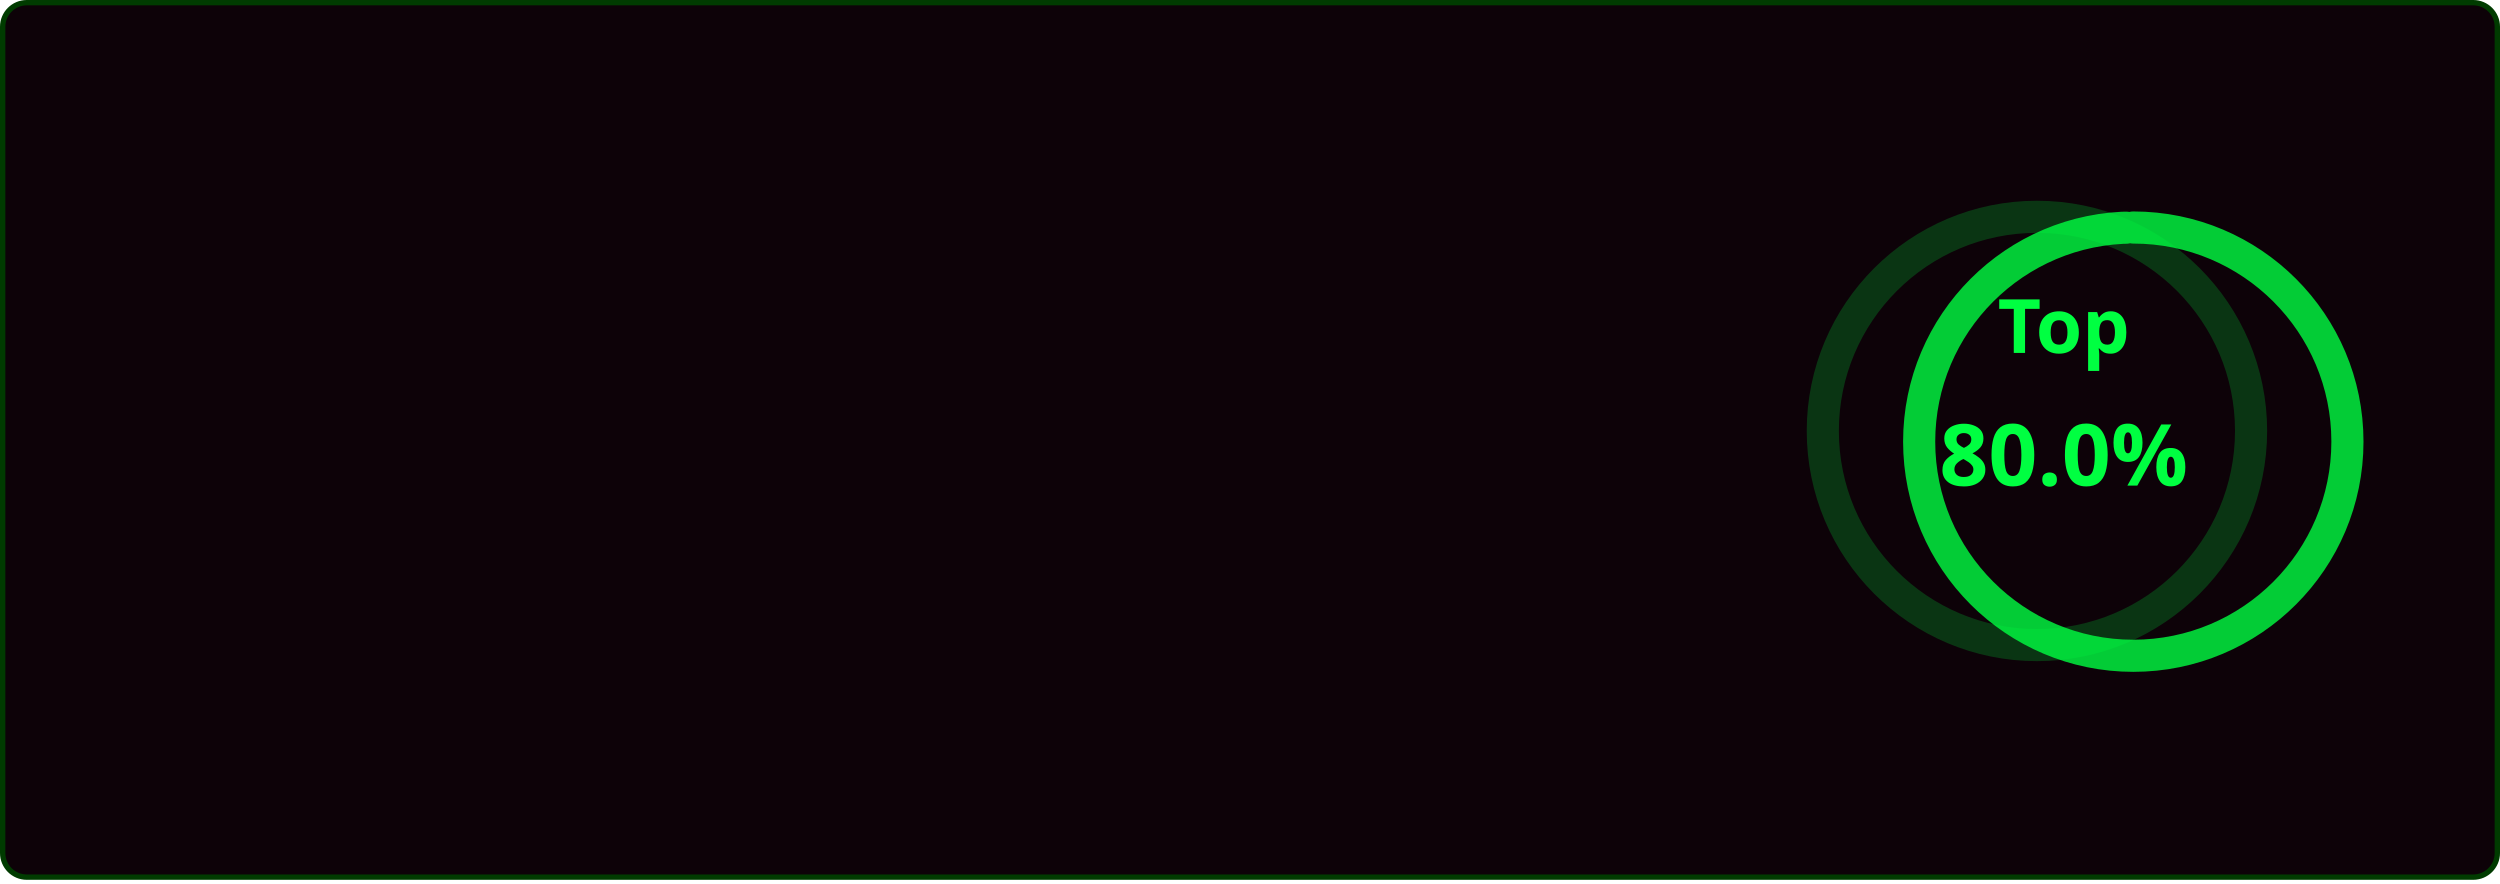
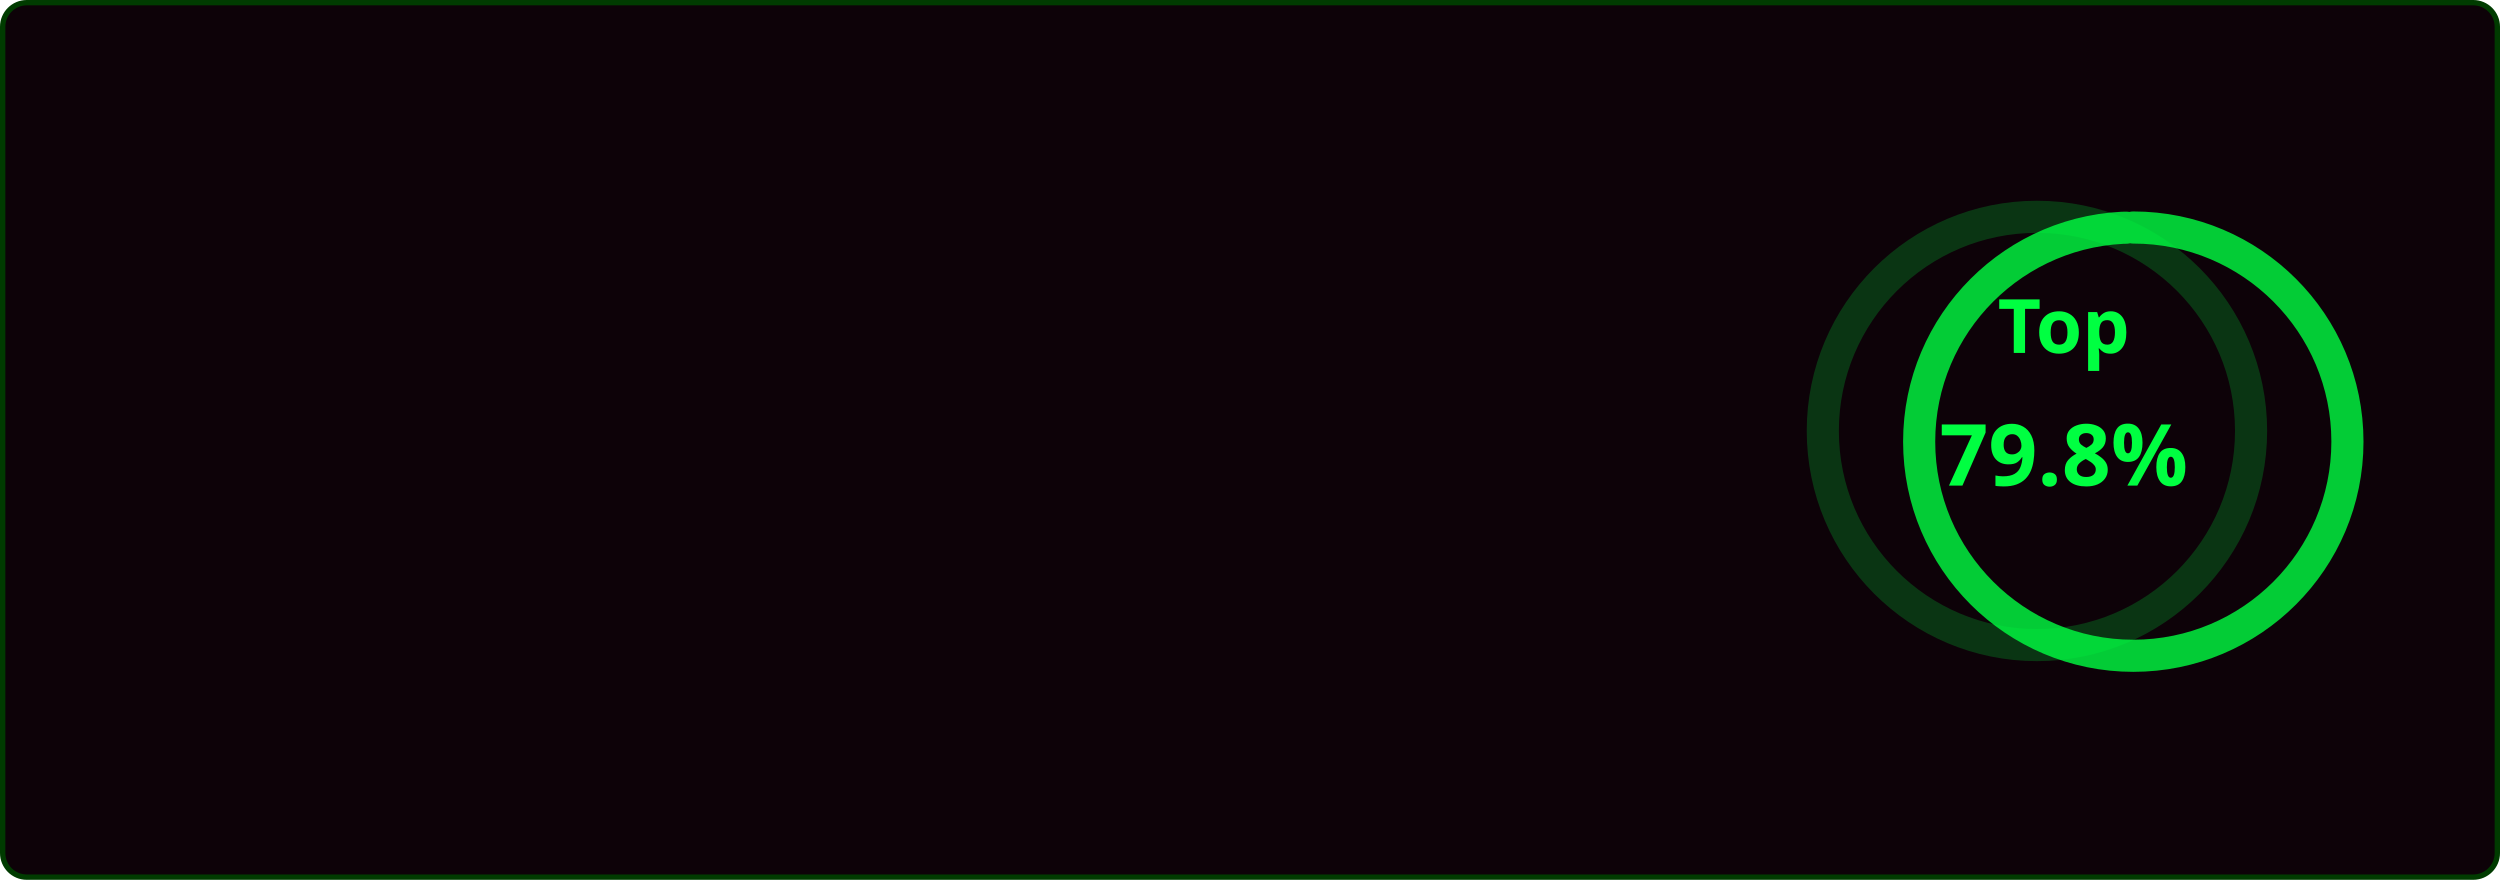
<svg xmlns="http://www.w3.org/2000/svg" width="467" height="165" viewBox="0 0 467 165" fill="none" role="img" aria-labelledby="descId">
  <style>
          .header {
            font: 600 18px 'Segoe UI', Ubuntu, Sans-Serif;
            fill: #00ff41;
            animation: fadeInAnimation 0.8s ease-in-out forwards;
          }
          @supports(-moz-appearance: auto) {
            /* Selector detects Firefox */
            .header { font-size: 15.5px; }
          }
          
    .stat {
      font: 600 14px 'Segoe UI', Ubuntu, "Helvetica Neue", Sans-Serif; fill: #00ff41;
    }
    @supports(-moz-appearance: auto) {
      /* Selector detects Firefox */
      .stat { font-size:12px; }
    }
    .stagger {
      opacity: 0;
      animation: fadeInAnimation 0.3s ease-in-out forwards;
    }
    .rank-text {
      font: 800 24px 'Segoe UI', Ubuntu, Sans-Serif; fill: #00ff41;
      animation: scaleInAnimation 0.3s ease-in-out forwards;
    }
    .rank-percentile-header {
      font-size: 14px;
    }
    .rank-percentile-text {
      font-size: 16px;
    }
    
    .not_bold { font-weight: 400 }
    .bold { font-weight: 700 }
    .icon {
      fill: #008f11;
      display: block;
    }

    .rank-circle-rim {
      stroke: #00ff41;
      fill: none;
      stroke-width: 6;
      opacity: 0.2;
    }
    .rank-circle {
      stroke: #00ff41;
      stroke-dasharray: 250;
      fill: none;
      stroke-width: 6;
      stroke-linecap: round;
      opacity: 0.8;
      transform-origin: -10px 8px;
      transform: rotate(-90deg);
      animation: rankAnimation 1s forwards ease-in-out;
    }
    
    @keyframes rankAnimation {
      from {
        stroke-dashoffset: 251.327;
      }
      to {
-         stroke-dashoffset: 201.155;
+         stroke-dashoffset: 200.451;
      }
    }
  
  
          

          
      /* Animations */
      @keyframes scaleInAnimation {
        from {
          transform: translate(-5px, 5px) scale(0);
        }
        to {
          transform: translate(-5px, 5px) scale(1);
        }
      }
      @keyframes fadeInAnimation {
        from {
          opacity: 0;
        }
        to {
          opacity: 1;
        }
      }
    
          
        </style>
  <defs>
          
          
        </defs>
  <rect data-testid="card-bg" class="card-bg" x="0.5" y="0.5" rx="4.5" height="99%" stroke="#003b00" width="466" fill="#0d0208" stroke-opacity="1" />
  <g data-testid="main-card-body" transform="translate(0, 25)">
    <g data-testid="rank-circle" transform="translate(390.5, 47.5)">
      <circle class="rank-circle-rim" cx="-10" cy="8" r="40" />
      <circle class="rank-circle" cx="-10" cy="8" r="40" />
      <g class="rank-text">
        <text x="-5" y="-12" alignment-baseline="central" dominant-baseline="central" text-anchor="middle" data-testid="percentile-top-header" class="rank-percentile-header">
          Top
        </text>
        <text x="-5" y="12" alignment-baseline="central" dominant-baseline="central" text-anchor="middle" data-testid="percentile-rank-value" class="rank-percentile-text">
-           80.0%
+           79.8%
        </text>
      </g>
    </g>
    <svg x="0" y="0">
      <g transform="translate(0, 0)">
        <g class="stagger" style="animation-delay: 450ms" transform="translate(25, 0)">
          <svg data-testid="icon" class="icon" viewBox="0 0 16 16" version="1.1" width="16" height="16">
            <path fill-rule="evenodd" d="M8 .25a.75.75 0 01.673.418l1.882 3.815 4.21.612a.75.75 0 01.416 1.279l-3.046 2.97.719 4.192a.75.75 0 01-1.088.791L8 12.347l-3.766 1.98a.75.75 0 01-1.088-.79l.72-4.194L.818 6.374a.75.75 0 01.416-1.28l4.21-.611L7.327.668A.75.75 0 018 .25zm0 2.445L6.615 5.5a.75.75 0 01-.564.41l-3.097.45 2.24 2.184a.75.75 0 01.216.664l-.528 3.084 2.769-1.456a.75.75 0 01.698 0l2.77 1.456-.53-3.084a.75.75 0 01.216-.664l2.24-2.183-3.096-.45a.75.75 0 01-.564-.41L8 2.694v.001z" />
          </svg>
          <text class="stat  bold" x="25" y="12.5">Total Stars Earned:</text>
          <text class="stat  bold" x="224.01" y="12.5" data-testid="stars">2</text>
        </g>
      </g>
      <g transform="translate(0, 25)">
        <g class="stagger" style="animation-delay: 600ms" transform="translate(25, 0)">
          <svg data-testid="icon" class="icon" viewBox="0 0 16 16" version="1.1" width="16" height="16">
            <path fill-rule="evenodd" d="M1.643 3.143L.427 1.927A.25.25 0 000 2.104V5.75c0 .138.112.25.25.25h3.646a.25.25 0 00.177-.427L2.715 4.215a6.5 6.5 0 11-1.18 4.458.75.75 0 10-1.493.154 8.001 8.001 0 101.6-5.684zM7.75 4a.75.75 0 01.75.75v2.992l2.028.812a.75.75 0 01-.557 1.392l-2.5-1A.75.75 0 017 8.25v-3.5A.75.75 0 017.75 4z" />
          </svg>
          <text class="stat  bold" x="25" y="12.5">Total Commits:</text>
-           <text class="stat  bold" x="224.01" y="12.5" data-testid="commits">590</text>
+           <text class="stat  bold" x="224.01" y="12.5" data-testid="commits">592</text>
        </g>
      </g>
      <g transform="translate(0, 50)">
        <g class="stagger" style="animation-delay: 750ms" transform="translate(25, 0)">
          <svg data-testid="icon" class="icon" viewBox="0 0 16 16" version="1.1" width="16" height="16">
            <path fill-rule="evenodd" d="M7.177 3.073L9.573.677A.25.25 0 0110 .854v4.792a.25.25 0 01-.427.177L7.177 3.427a.25.25 0 010-.354zM3.75 2.5a.75.75 0 100 1.5.75.75 0 000-1.5zm-2.25.75a2.25 2.25 0 113 2.122v5.256a2.251 2.251 0 11-1.5 0V5.372A2.25 2.25 0 011.5 3.25zM11 2.5h-1V4h1a1 1 0 011 1v5.628a2.251 2.251 0 101.5 0V5A2.5 2.5 0 0011 2.5zm1 10.25a.75.75 0 111.5 0 .75.75 0 01-1.5 0zM3.75 12a.75.75 0 100 1.5.75.75 0 000-1.5z" />
          </svg>
          <text class="stat  bold" x="25" y="12.5">Total PRs:</text>
-           <text class="stat  bold" x="224.01" y="12.5" data-testid="prs">19</text>
+           <text class="stat  bold" x="224.01" y="12.5" data-testid="prs">20</text>
        </g>
      </g>
      <g transform="translate(0, 75)">
        <g class="stagger" style="animation-delay: 900ms" transform="translate(25, 0)">
          <svg data-testid="icon" class="icon" viewBox="0 0 16 16" version="1.1" width="16" height="16">
            <path fill-rule="evenodd" d="M8 1.5a6.5 6.5 0 100 13 6.5 6.5 0 000-13zM0 8a8 8 0 1116 0A8 8 0 010 8zm9 3a1 1 0 11-2 0 1 1 0 012 0zm-.25-6.25a.75.75 0 00-1.5 0v3.5a.75.75 0 001.5 0v-3.5z" />
          </svg>
          <text class="stat  bold" x="25" y="12.5">Total Issues:</text>
          <text class="stat  bold" x="224.01" y="12.5" data-testid="issues">3</text>
        </g>
      </g>
      <g transform="translate(0, 100)">
        <g class="stagger" style="animation-delay: 1050ms" transform="translate(25, 0)">
          <svg data-testid="icon" class="icon" viewBox="0 0 16 16" version="1.1" width="16" height="16">
            <path fill-rule="evenodd" d="M2 2.5A2.5 2.5 0 014.5 0h8.75a.75.75 0 01.75.75v12.5a.75.75 0 01-.75.75h-2.5a.75.75 0 110-1.5h1.75v-2h-8a1 1 0 00-.714 1.7.75.75 0 01-1.072 1.05A2.495 2.495 0 012 11.5v-9zm10.5-1V9h-8c-.356 0-.694.074-1 .208V2.5a1 1 0 011-1h8zM5 12.25v3.25a.25.25 0 00.4.2l1.45-1.087a.25.25 0 01.3 0L8.6 15.7a.25.25 0 00.4-.2v-3.25a.25.25 0 00-.25-.25h-3.5a.25.25 0 00-.25.25z" />
          </svg>
          <text class="stat  bold" x="25" y="12.5">Contributed to (last year):</text>
          <text class="stat  bold" x="224.01" y="12.5" data-testid="contribs">4</text>
        </g>
      </g>
    </svg>
  </g>
</svg>
